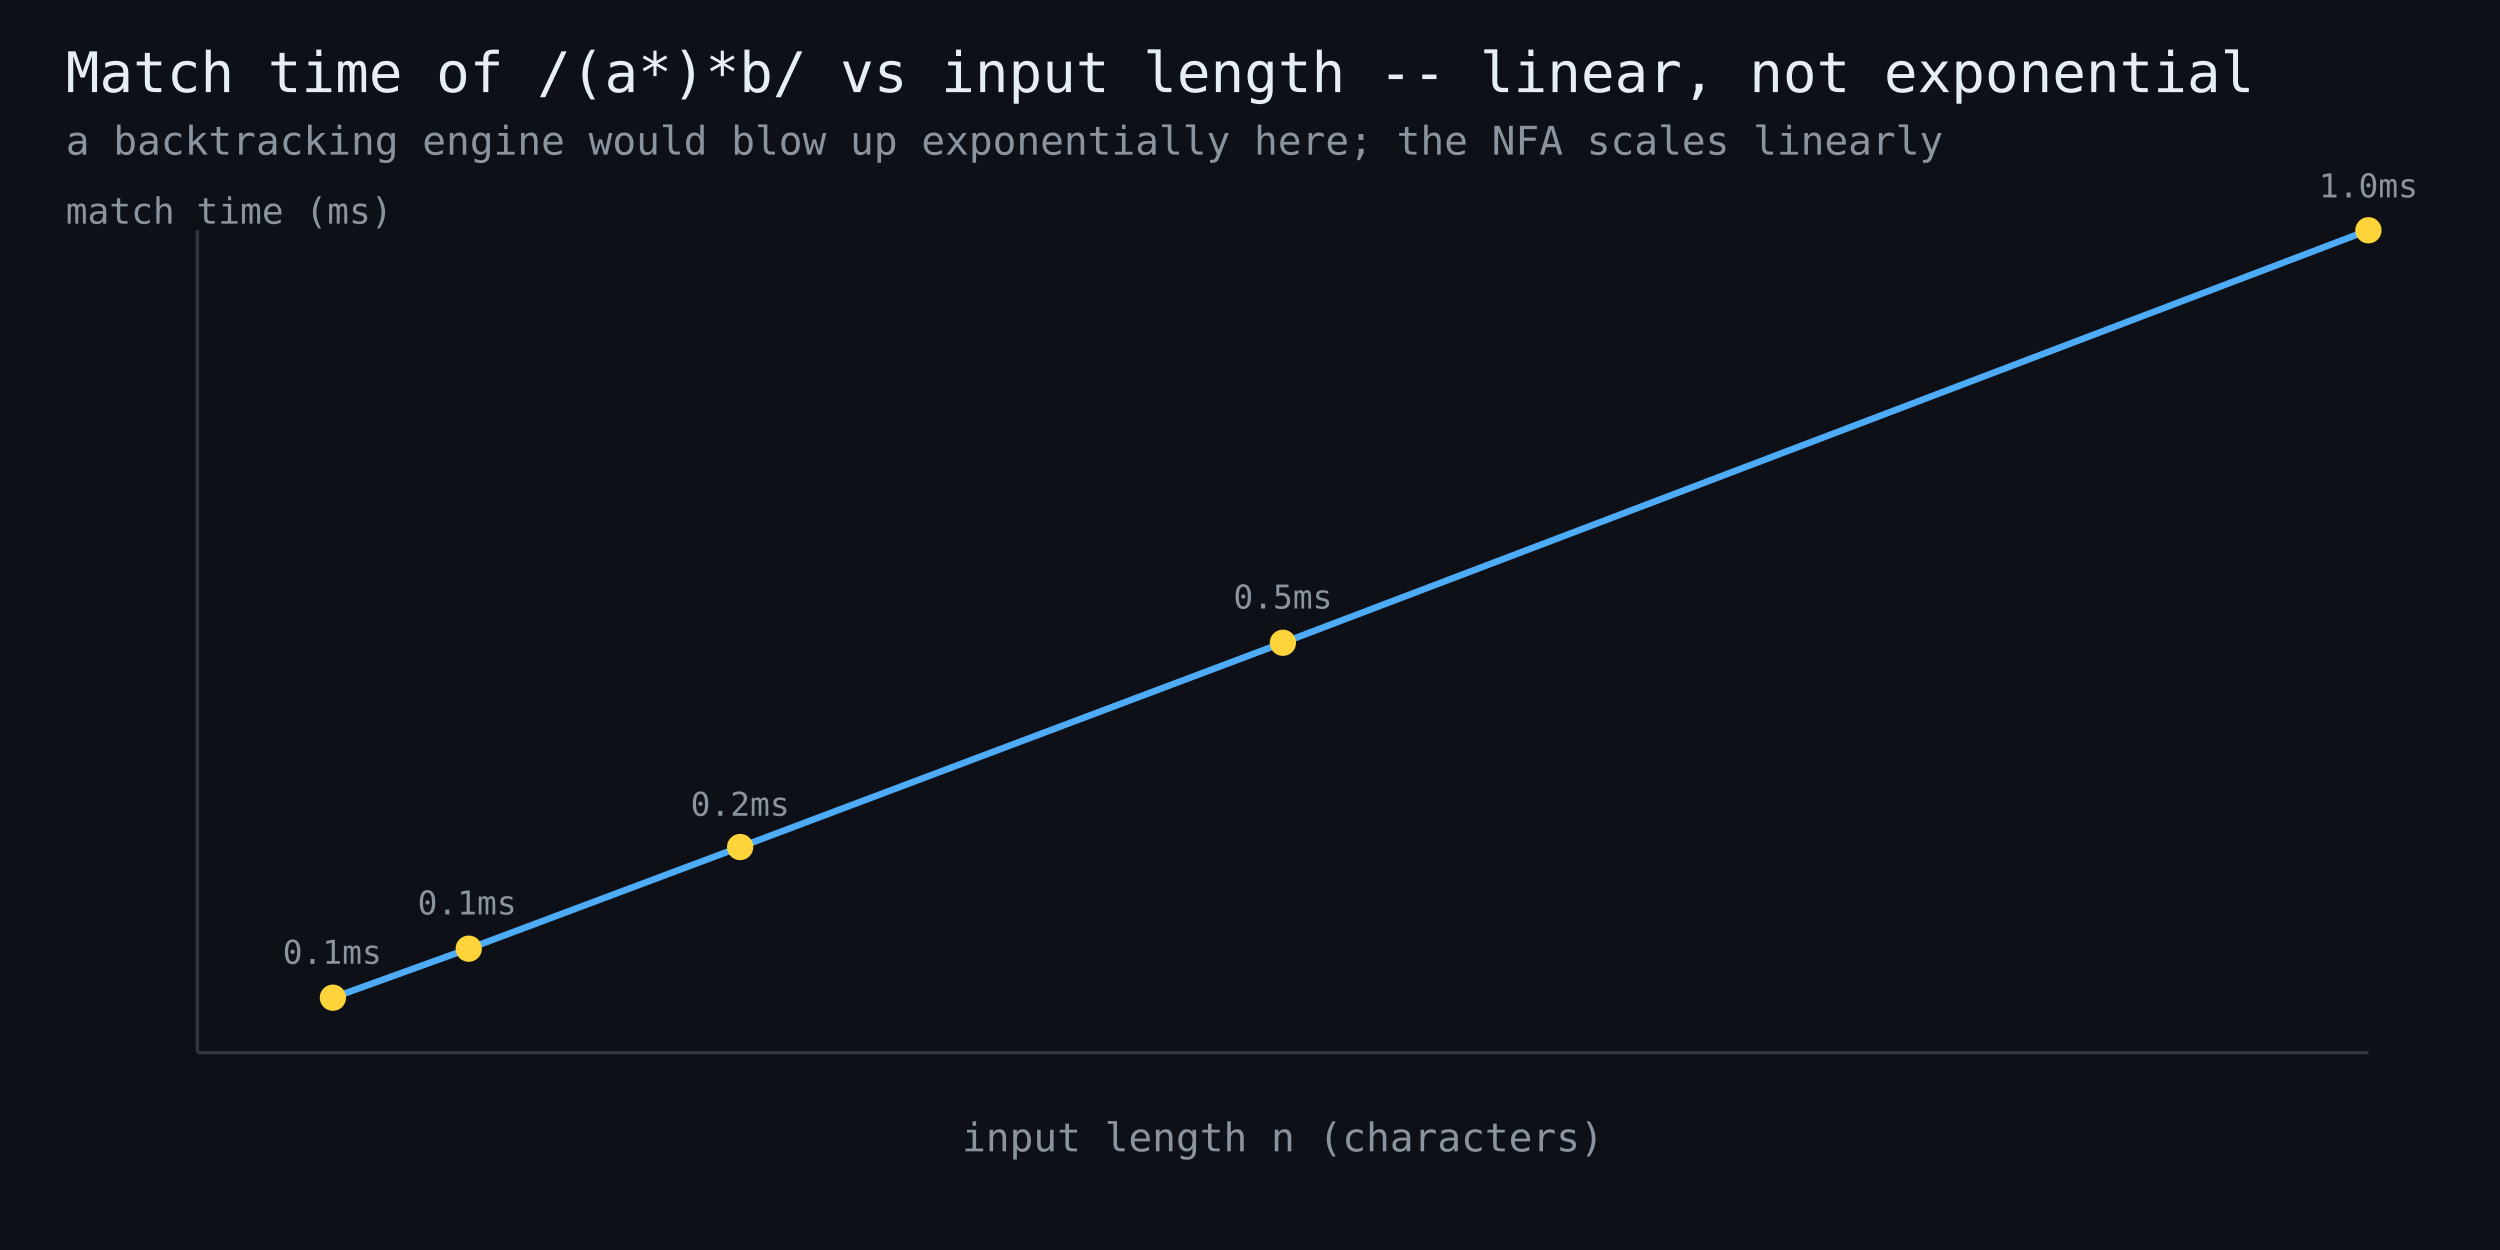
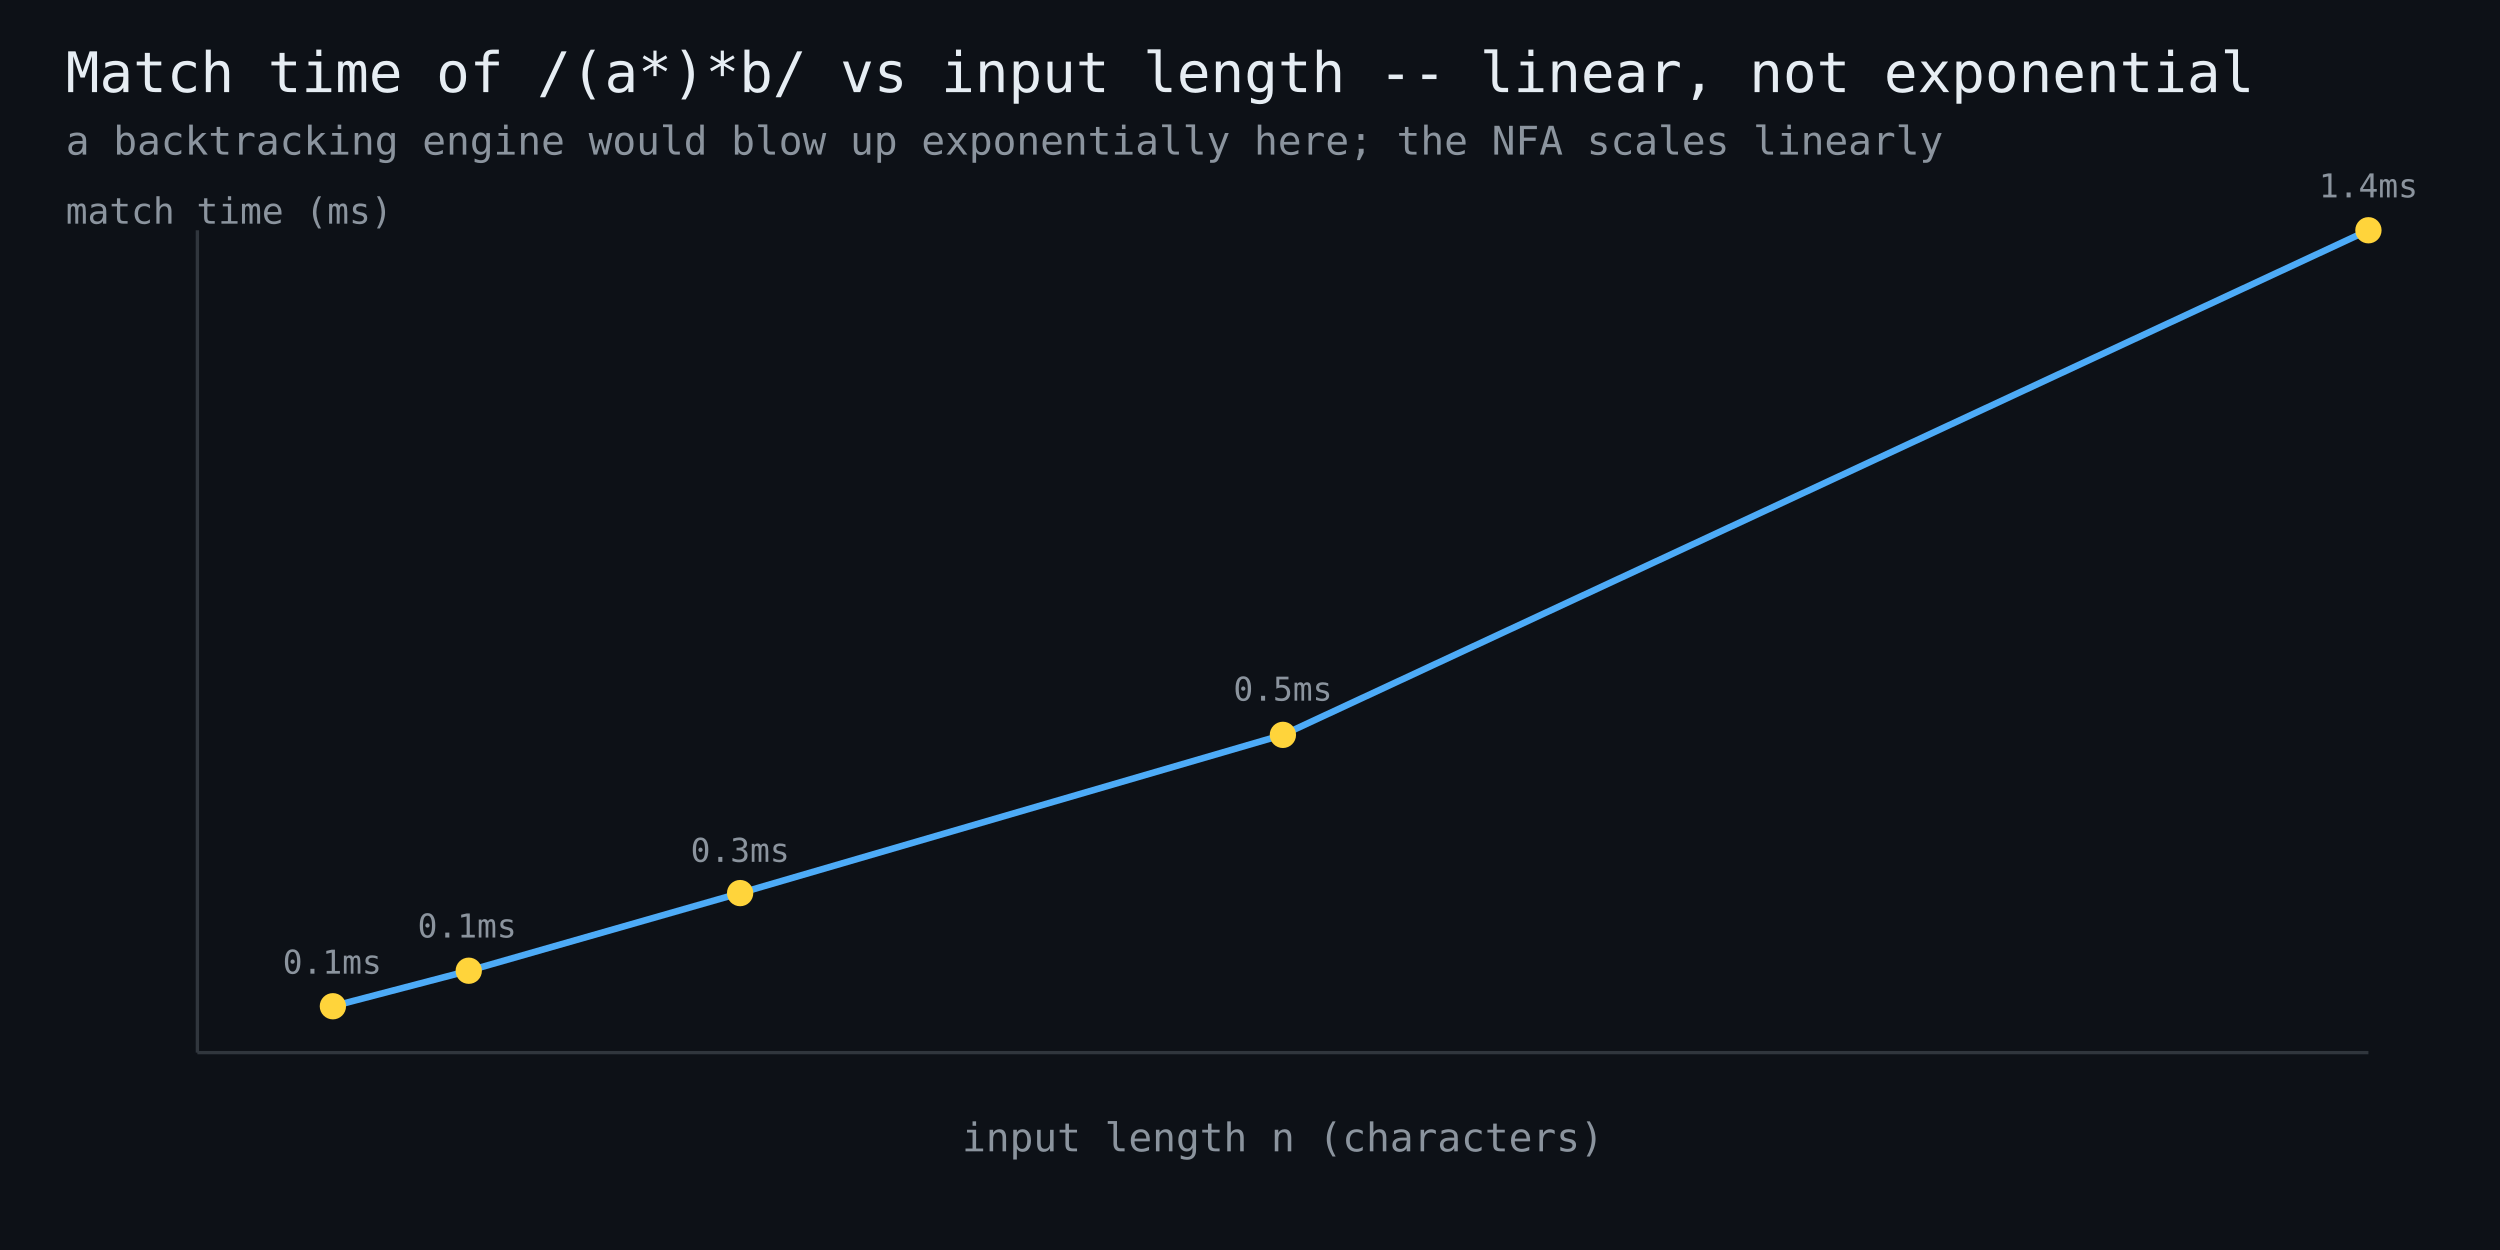
<svg xmlns="http://www.w3.org/2000/svg" width="760" height="380" viewBox="0 0 760 380" font-family="monospace">
  <rect width="760" height="380" fill="#0d1117" />
  <text x="20" y="28" fill="#e6edf3" font-size="17">Match time of /(a*)*b/ vs input length -- linear, not exponential</text>
  <text x="20" y="47" fill="#8b949e" font-size="12">a backtracking engine would blow up exponentially here; the NFA scales linearly</text>
  <line x1="60" y1="320" x2="720" y2="320" stroke="#30363d" stroke-width="1" />
  <line x1="60" y1="320" x2="60" y2="70" stroke="#30363d" stroke-width="1" />
-   <polyline points="101.2,303.3 142.5,288.4 225.0,257.5 390.0,195.4 720.0,70.0" fill="none" stroke="#4dabf7" stroke-width="2" />
-   <circle cx="101.2" cy="303.3" r="4" fill="#ffd43b" />
-   <text x="101" y="293" fill="#8b949e" font-size="10" text-anchor="middle">0.1ms</text>
-   <circle cx="142.5" cy="288.4" r="4" fill="#ffd43b" />
-   <text x="142" y="278" fill="#8b949e" font-size="10" text-anchor="middle">0.1ms</text>
-   <circle cx="225.0" cy="257.5" r="4" fill="#ffd43b" />
-   <text x="225" y="248" fill="#8b949e" font-size="10" text-anchor="middle">0.2ms</text>
-   <circle cx="390.0" cy="195.4" r="4" fill="#ffd43b" />
-   <text x="390" y="185" fill="#8b949e" font-size="10" text-anchor="middle">0.5ms</text>
+   <polyline points="101.2,305.9 142.5,295.1 225.0,271.5 390.0,223.4 720.0,70.0" fill="none" stroke="#4dabf7" stroke-width="2" />
+   <circle cx="101.2" cy="305.9" r="4" fill="#ffd43b" />
+   <text x="101" y="296" fill="#8b949e" font-size="10" text-anchor="middle">0.1ms</text>
+   <circle cx="142.5" cy="295.1" r="4" fill="#ffd43b" />
+   <text x="142" y="285" fill="#8b949e" font-size="10" text-anchor="middle">0.1ms</text>
+   <circle cx="225.0" cy="271.5" r="4" fill="#ffd43b" />
+   <text x="225" y="262" fill="#8b949e" font-size="10" text-anchor="middle">0.3ms</text>
+   <circle cx="390.0" cy="223.4" r="4" fill="#ffd43b" />
+   <text x="390" y="213" fill="#8b949e" font-size="10" text-anchor="middle">0.5ms</text>
  <circle cx="720.0" cy="70.0" r="4" fill="#ffd43b" />
-   <text x="720" y="60" fill="#8b949e" font-size="10" text-anchor="middle">1.0ms</text>
+   <text x="720" y="60" fill="#8b949e" font-size="10" text-anchor="middle">1.4ms</text>
  <text x="390" y="350" fill="#8b949e" font-size="12" text-anchor="middle">input length n (characters)</text>
  <text x="20" y="68" fill="#8b949e" font-size="11">match time (ms)</text>
</svg>
